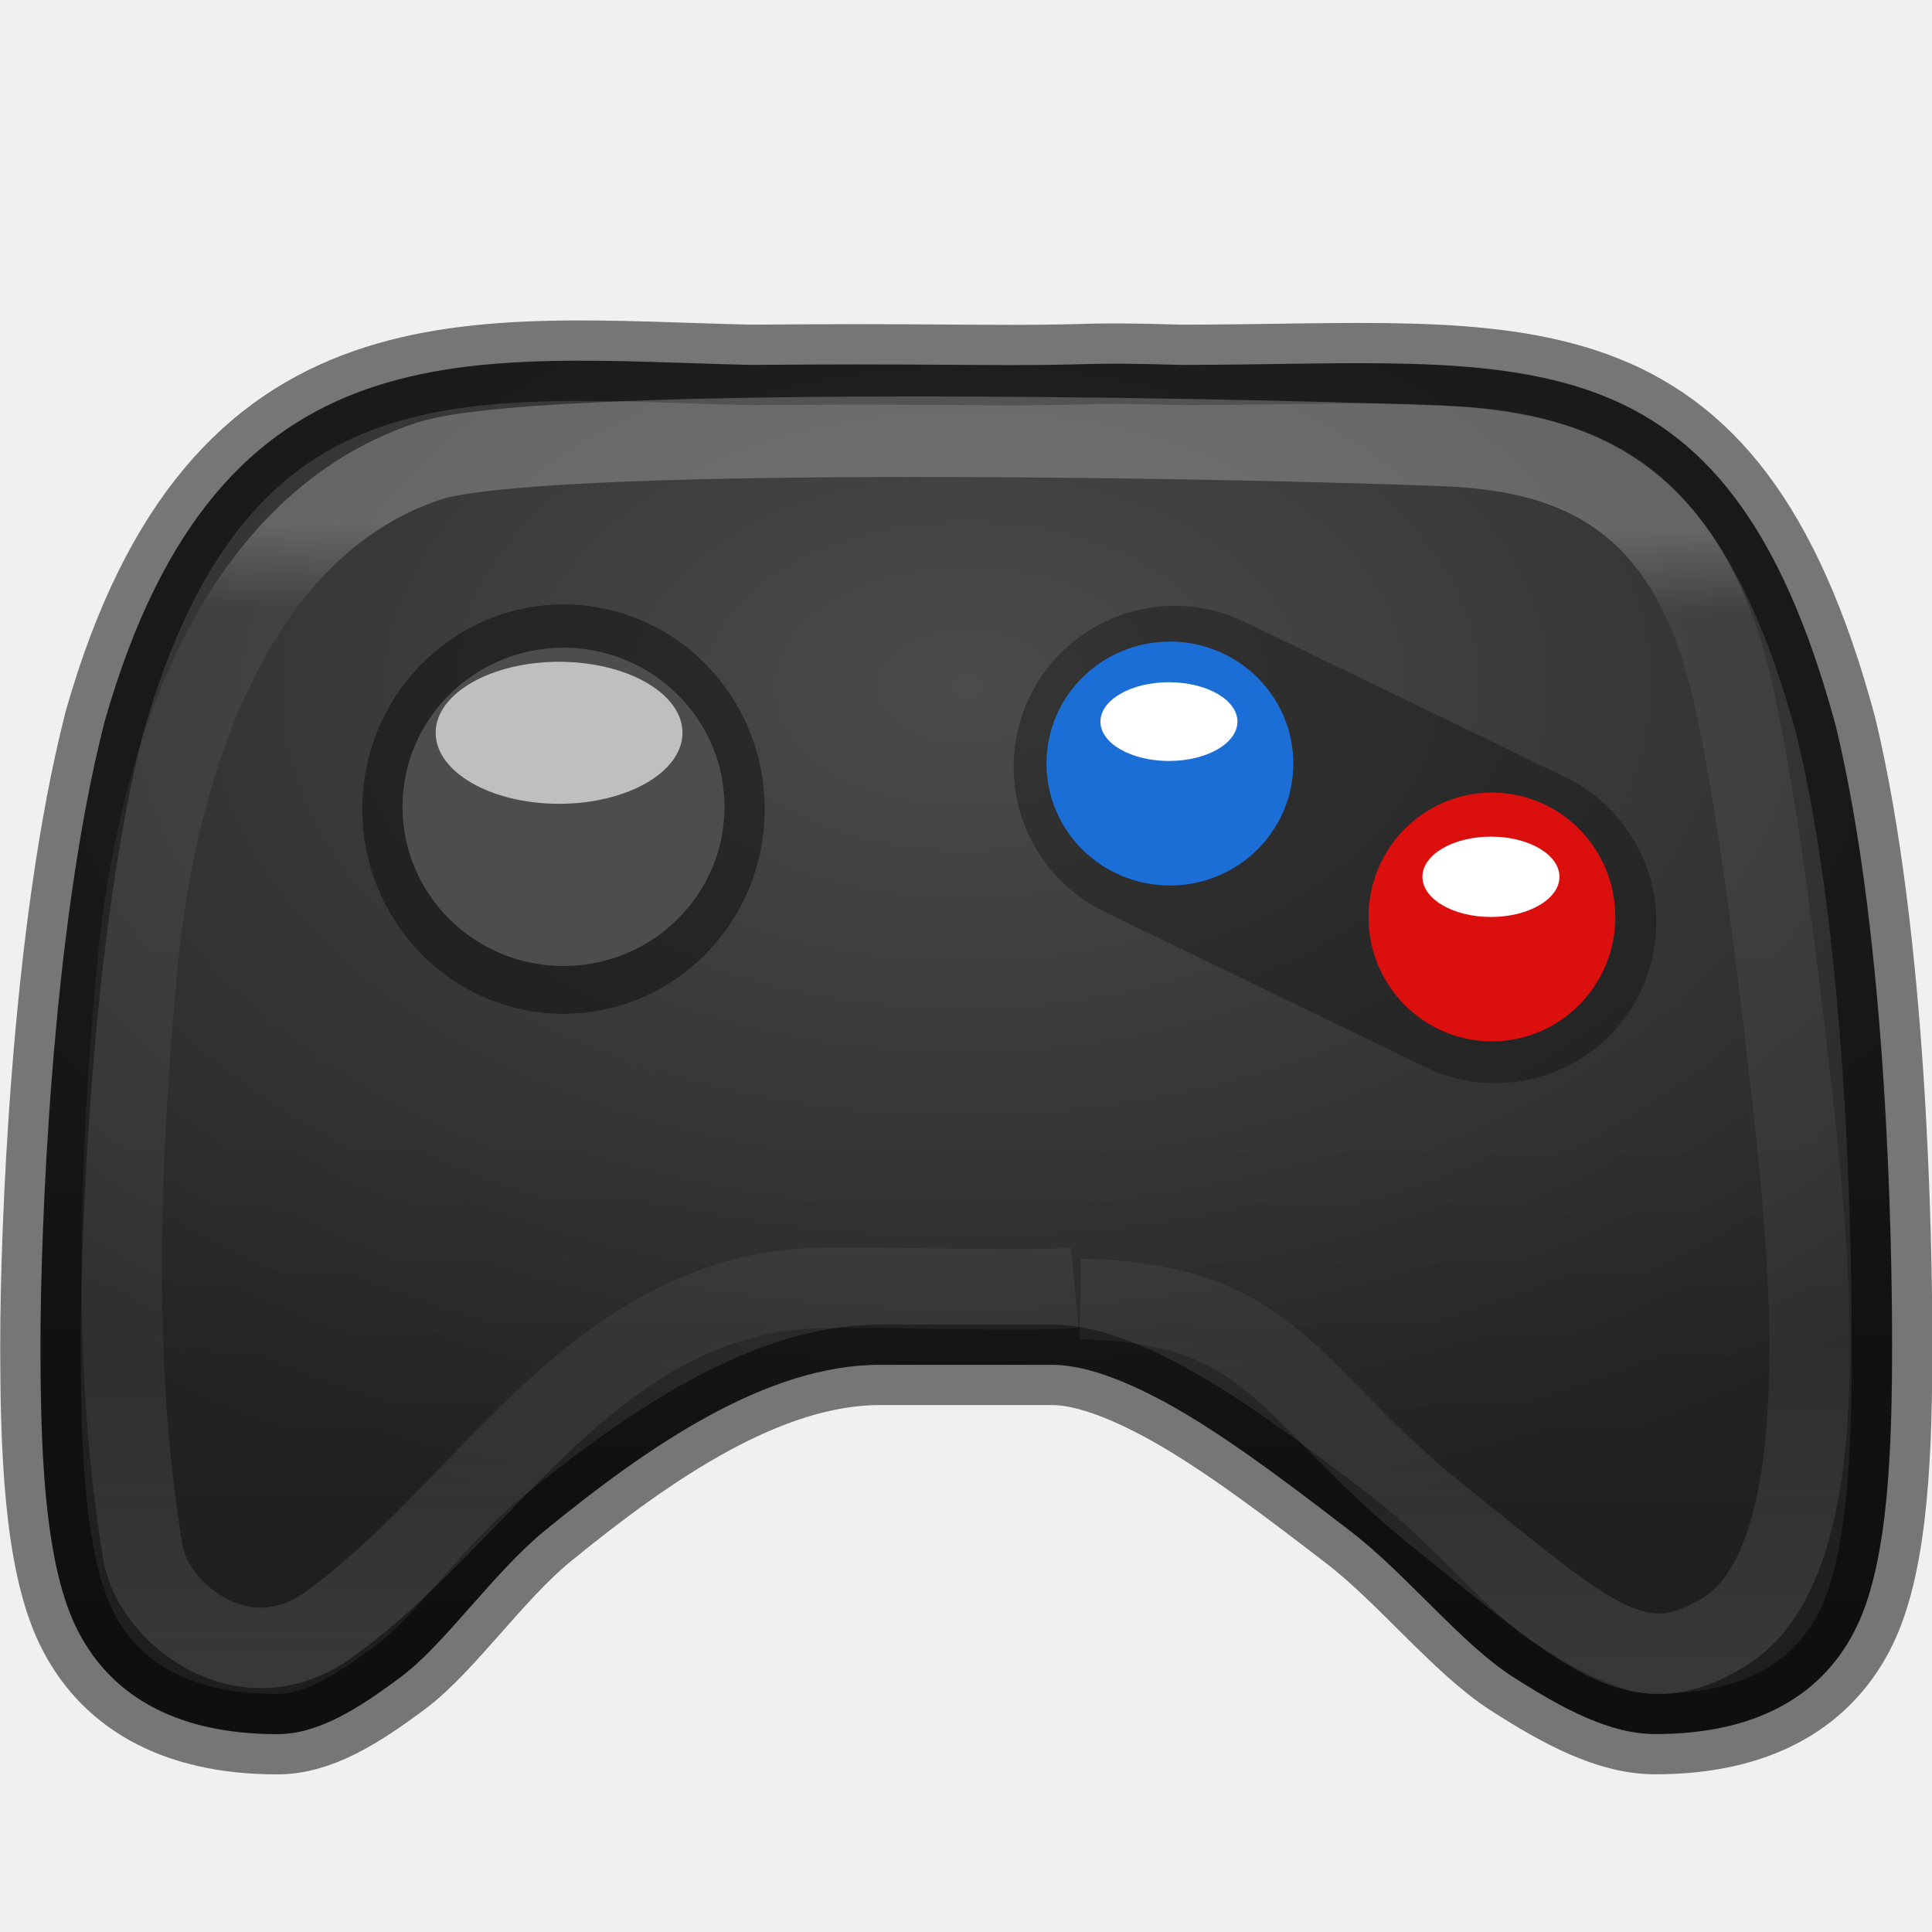
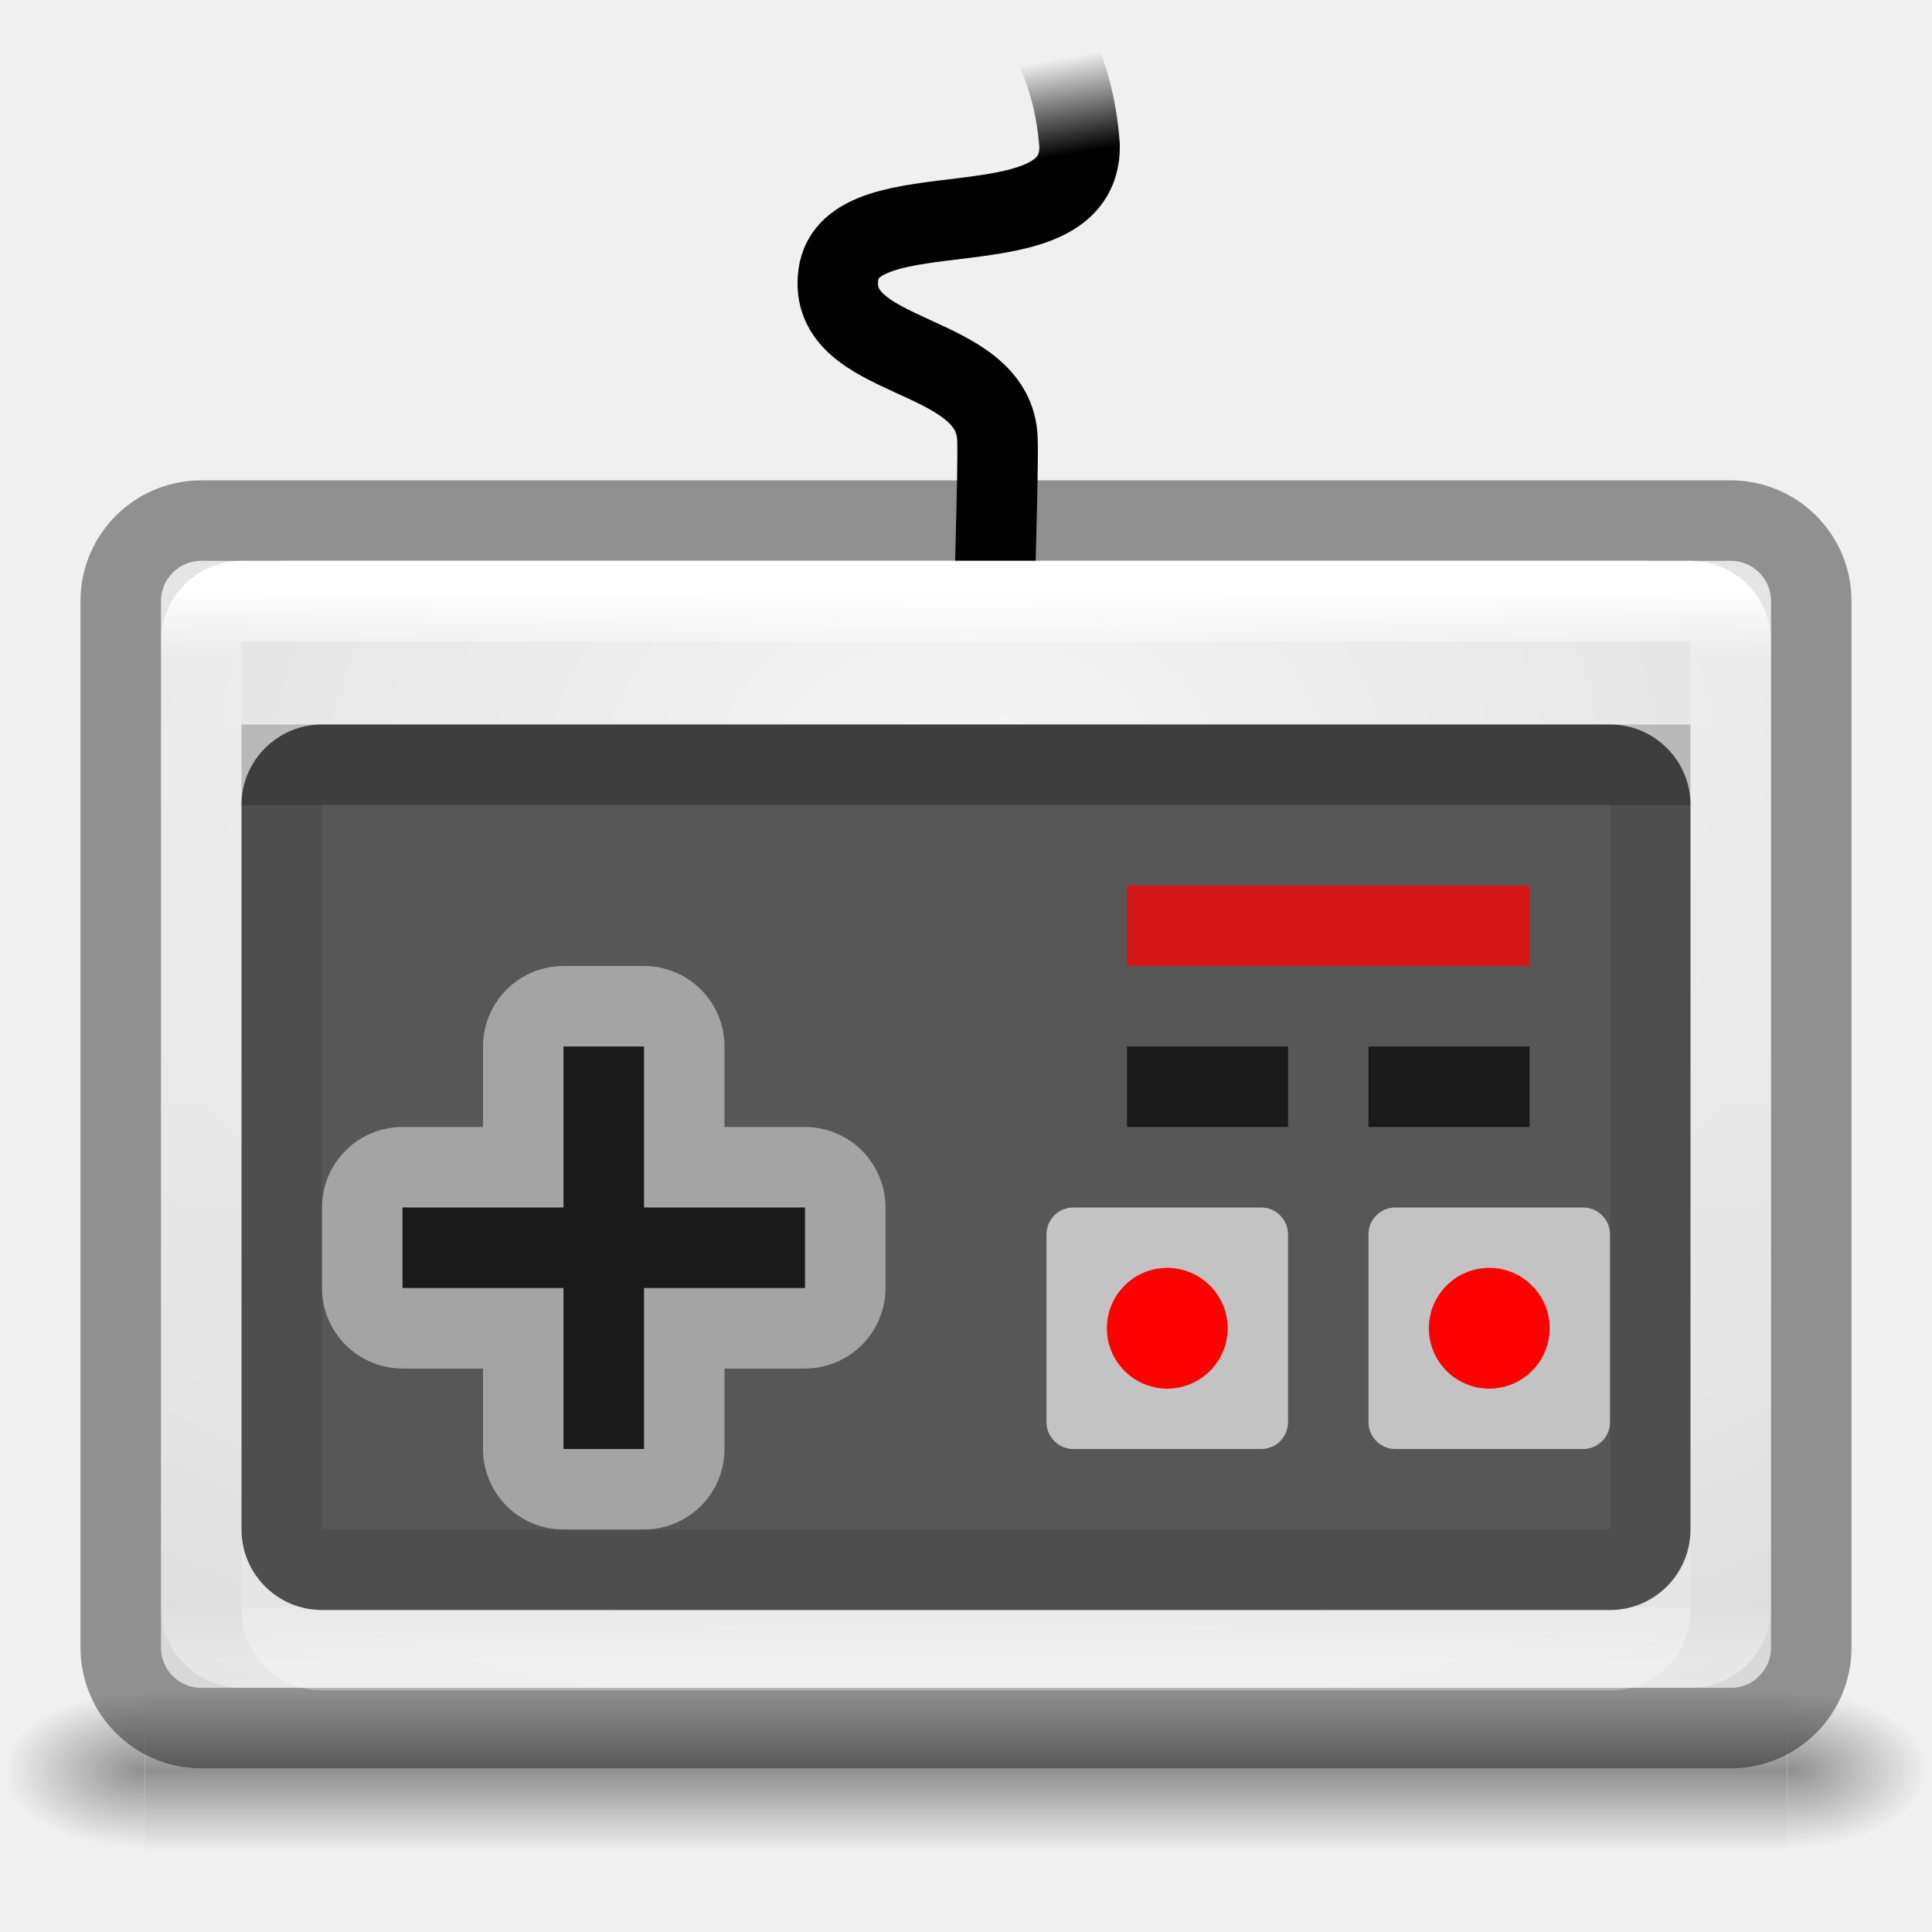
- <svg xmlns="http://www.w3.org/2000/svg" xmlns:xlink="http://www.w3.org/1999/xlink" version="1.0" width="24" height="24" id="svg3786">
-   <defs id="defs3788">
-     <linearGradient id="linearGradient12970">
-       <stop id="stop12972" offset="0" style="stop-color:#ffffff;stop-opacity:0.785" />
-       <stop style="stop-color:#ffffff;stop-opacity:0.19" offset="0.074" id="stop12980" />
-       <stop style="stop-color:#ffffff;stop-opacity:0.166" offset="0.704" id="stop12978" />
-       <stop id="stop12974" offset="1" style="stop-color:#ffffff;stop-opacity:0.377" />
+ <svg xmlns="http://www.w3.org/2000/svg" xmlns:xlink="http://www.w3.org/1999/xlink" id="svg4117" height="24" width="24" version="1.1">
+   <defs id="defs4119">
+     <linearGradient id="linearGradient4410">
+       <stop id="stop4412" offset="0" style="stop-color:#000000;stop-opacity:1;" />
+       <stop id="stop4414" offset="1" style="stop-color:#000000;stop-opacity:0;" />
    </linearGradient>
-     <linearGradient id="linearGradient4403">
-       <stop id="stop4405" offset="0" style="stop-color:#000000;stop-opacity:1;" />
-       <stop id="stop4407" offset="1" style="stop-color:#000000;stop-opacity:0;" />
+     <linearGradient id="linearGradient3924">
+       <stop offset="0" style="stop-color:#ffffff;stop-opacity:1" id="stop3926" />
+       <stop offset="0.063" style="stop-color:#ffffff;stop-opacity:0.235" id="stop3928" />
+       <stop offset="0.951" style="stop-color:#ffffff;stop-opacity:0.157" id="stop3930" />
+       <stop offset="1" style="stop-color:#ffffff;stop-opacity:0.392" id="stop3932" />
    </linearGradient>
-     <radialGradient gradientUnits="userSpaceOnUse" gradientTransform="matrix(0.7960791,-0.00509964,0.00315179,0.4998456,-7.162734,-2.305858)" r="21.5" fy="21.912" fx="23.988" cy="21.912" cx="23.988" id="radialGradient4331" xlink:href="#linearGradient5739-5" />
-     <linearGradient id="linearGradient5739-5">
-       <stop style="stop-color:#4b4b4b;stop-opacity:1;" offset="0" id="stop5741-5" />
-       <stop style="stop-color:#353535;stop-opacity:1;" offset="0.562" id="stop5747-6" />
-       <stop style="stop-color:#262626;stop-opacity:1;" offset="1" id="stop5743-1" />
+     <filter style="color-interpolation-filters:sRGB" id="filter3831">
+       <feGaussianBlur id="feGaussianBlur3833" stdDeviation="0.637" />
+     </filter>
+     <clipPath id="clipPath3823">
+       <path style="fill:#ffffff;fill-opacity:1;stroke:none" id="path3825" d="M 108.812,58 C 107.254,58 106,59.254 106,60.812 l 0,24.375 C 106,86.746 107.254,88 108.812,88 l 24.375,0 C 134.746,88 136,86.746 136,85.188 l 0,-24.375 C 136,59.254 134.746,58 133.188,58 l -24.375,0 z m 7.188,4.5 10,0 0,8.75 5,0 -10,13.75 -10,-13.75 5,0 0,-8.75 z" />
+     </clipPath>
+     <linearGradient gradientTransform="matrix(0.625,0,0,0.625,78.5,32.25)" gradientUnits="userSpaceOnUse" xlink:href="#linearGradient5010" id="linearGradient3812" y2="50.069" x2="65.263" y1="64.205" x1="65.263" />
+     <filter style="color-interpolation-filters:sRGB" id="filter3806">
+       <feGaussianBlur id="feGaussianBlur3808" stdDeviation="1.2" />
+     </filter>
+     <linearGradient gradientTransform="translate(0,4)" gradientUnits="userSpaceOnUse" xlink:href="#linearGradient3737" id="linearGradient3788" y2="75.095" x2="70" y1="54" x1="70" />
+     <linearGradient gradientTransform="matrix(0.9375,0,0,0.9375,-140.5,3.5)" gradientUnits="userSpaceOnUse" xlink:href="#linearGradient3778" id="linearGradient3773" y2="72" x2="88" y1="72" x1="56" />
+     <linearGradient gradientTransform="matrix(0.625,0,0,0.625,28.5,31.25)" gradientUnits="userSpaceOnUse" xlink:href="#linearGradient3737" id="linearGradient3832" y2="50.069" x2="65.263" y1="64.205" x1="65.263" />
+     <filter style="color-interpolation-filters:sRGB" id="filter3174">
+       <feGaussianBlur id="feGaussianBlur3176" stdDeviation="1.71" />
+     </filter>
+     <linearGradient id="linearGradient3737">
+       <stop offset="0" style="stop-color:#ffffff;stop-opacity:1" id="stop3739" />
+       <stop offset="1" style="stop-color:#ffffff;stop-opacity:0" id="stop3741" />
    </linearGradient>
-     <linearGradient gradientTransform="matrix(1.533313,0,0,1.545475,-0.2681674,-0.9319646)" gradientUnits="userSpaceOnUse" y2="13.923" x2="7.537" y1="4.835" x1="7.583" id="linearGradient4485" xlink:href="#linearGradient12970" />
-     <linearGradient gradientUnits="userSpaceOnUse" y2="13.984" x2="12.1" y1="20.436" x1="12.082" id="linearGradient4211" xlink:href="#linearGradient4403" />
+     <linearGradient gradientTransform="scale(1.005865,0.994169)" gradientUnits="userSpaceOnUse" id="ButtonShadow" y2="7.017" x2="45.448" y1="92.54" x1="45.448">
+       <stop offset="0" style="stop-color:#000000;stop-opacity:1" id="stop3750" />
+       <stop offset="1" style="stop-color:#000000;stop-opacity:0.588" id="stop3752" />
+     </linearGradient>
+     <linearGradient id="linearGradient5010">
+       <stop offset="0" style="stop-color:#000000;stop-opacity:1" id="stop5012" />
+       <stop offset="1" style="stop-color:#000000;stop-opacity:0" id="stop5014" />
+     </linearGradient>
+     <linearGradient id="linearGradient3778">
+       <stop offset="0" style="stop-color:#499119;stop-opacity:1" id="stop3780" />
+       <stop offset="1" style="stop-color:#8fd625;stop-opacity:1" id="stop3782" />
+     </linearGradient>
+     <linearGradient gradientTransform="matrix(0.5135135,0,0,0.3513514,-0.3243234,5.53501)" gradientUnits="userSpaceOnUse" xlink:href="#linearGradient3924" id="linearGradient3084" y2="43" x2="24" y1="5" x1="24" />
+     <linearGradient id="linearGradient2867-449-88-871-390-598-476-591-434-148-57-177-641-289-620-227-114-444-680-744-4-8-69-5-4-8-426-2-9-1-4-965">
+       <stop id="stop4036" style="stop-color:#f4f4f4;stop-opacity:1" offset="0" />
+       <stop id="stop4040" style="stop-color:#d0d0d0;stop-opacity:1" offset="1" />
+     </linearGradient>
+     <radialGradient r="20" fy="8.45" fx="20.931" cy="8.45" cx="20.931" gradientTransform="matrix(0,0.8389195,-1.236128,-1.5456099e-8,22.44505,-27.0466)" gradientUnits="userSpaceOnUse" id="radialGradient3309" xlink:href="#linearGradient2867-449-88-871-390-598-476-591-434-148-57-177-641-289-620-227-114-444-680-744-4-8-69-5-4-8-426-2-9-1-4-965" />
+     <linearGradient gradientTransform="matrix(-0.351789,0,0,0.3944741,20.62249,-0.2839556)" gradientUnits="userSpaceOnUse" y2="3" x2="24" y1="6" x1="23.535" id="linearGradient4416" xlink:href="#linearGradient4410" />
+     <linearGradient gradientTransform="matrix(0.08449704,0,0,0.01235294,-6.539646,38.47082)" gradientUnits="userSpaceOnUse" xlink:href="#linearGradient5048" id="linearGradient19619" y2="609.505" x2="302.857" y1="366.648" x1="302.857" />
+     <linearGradient id="linearGradient5048">
+       <stop offset="0" style="stop-color:#000000;stop-opacity:0" id="stop5050" />
+       <stop offset="0.5" style="stop-color:#000000;stop-opacity:1" id="stop5056" />
+       <stop offset="1" style="stop-color:#000000;stop-opacity:0" id="stop5052" />
+     </linearGradient>
+     <radialGradient gradientTransform="matrix(-0.0289166,0,0,0.01235294,21.02689,38.47085)" gradientUnits="userSpaceOnUse" xlink:href="#linearGradient4410" id="radialGradient19616" fy="486.648" fx="605.714" r="117.143" cy="486.648" cx="605.714" />
+     <radialGradient gradientTransform="matrix(0.02891661,0,0,0.01235294,26.9731,38.47085)" gradientUnits="userSpaceOnUse" xlink:href="#linearGradient4410" id="radialGradient19613" fy="486.648" fx="605.714" r="117.143" cy="486.648" cx="605.714" />
  </defs>
-   <path id="path5553" d="M 1.299,8.966 C 0.623,11.606 0.503,15.414 0.503,16.688 c 0,1.244 0.038,2.679 0.435,3.51 0.397,0.831 1.205,1.344 2.507,1.344 0.502,0 0.992,-0.305 1.538,-0.713 0.546,-0.409 1.144,-1.291 1.788,-1.818 1.29,-1.053 2.748,-2.057 4.162,-2.057 l 2.14,0 c 0.446,0 1.045,0.243 1.688,0.63 0.643,0.387 1.334,0.913 2.023,1.443 0.689,0.53 1.37,1.393 2.006,1.801 0.635,0.408 1.216,0.713 1.772,0.713 1.302,0 2.11,-0.512 2.507,-1.344 0.397,-0.831 0.435,-2.266 0.435,-3.51 0,-1.189 -0.054,-4.995 -0.696,-7.656 -1.369,-5.087 -3.93,-4.499 -8.13,-4.498 -1.427,-0.041 -0.87,0.014 -2.674,0 -1.106,-0.008 -1.612,-0.008 -2.674,0 C 5.883,4.455 2.732,3.932 1.299,8.966 Z" style="color:#000000;display:inline;overflow:visible;visibility:visible;fill:url(#radialGradient4331);fill-opacity:1;fill-rule:nonzero;stroke:#000000;stroke-width:1;stroke-opacity:0.51;marker:none;enable-background:accumulate" />
-   <path id="path4442" d="m 14.592,9.526 3.983,1.929" style="opacity:0.3;fill:none;fill-rule:evenodd;stroke:#000000;stroke-width:4;stroke-linecap:round;stroke-linejoin:miter;stroke-miterlimit:4;stroke-dasharray:none;stroke-opacity:1" />
-   <ellipse ry="1.515" rx="1.533" cy="-9.485" cx="-14.533" id="path5769" style="color:#000000;display:inline;overflow:visible;visibility:visible;fill:#1c6ed7;fill-opacity:1;fill-rule:nonzero;stroke:none;stroke-width:1;marker:none;enable-background:accumulate" transform="scale(-1,-1)" />
-   <ellipse ry="0.489" rx="0.851" cy="-8.964" cx="-14.521" id="path5817" style="color:#000000;display:inline;overflow:visible;visibility:visible;fill:#ffffff;fill-opacity:1;fill-rule:nonzero;stroke:none;stroke-width:1;marker:none;enable-background:accumulate" transform="scale(-1,-1)" />
-   <ellipse ry="1.545" rx="1.533" cy="-11.391" cx="-18.533" id="path5767" style="color:#000000;display:inline;overflow:visible;visibility:visible;fill:#dc0f0f;fill-opacity:1;fill-rule:nonzero;stroke:none;stroke-width:1;marker:none;enable-background:accumulate" transform="scale(-1,-1)" />
-   <ellipse ry="0.499" rx="0.851" cy="-10.892" cx="-18.521" id="path6200" style="color:#000000;display:inline;overflow:visible;visibility:visible;fill:#ffffff;fill-opacity:1;fill-rule:nonzero;stroke:none;stroke-width:1;marker:none;enable-background:accumulate" transform="scale(-1,-1)" />
-   <ellipse id="ellipse4401" style="color:#000000;display:inline;overflow:visible;visibility:visible;opacity:0.4;fill:none;stroke:#000000;stroke-width:2;stroke-linecap:butt;stroke-linejoin:miter;stroke-miterlimit:4;stroke-dasharray:none;stroke-dashoffset:0;stroke-opacity:1;marker:none;enable-background:accumulate" transform="scale(1,-1)" cx="7" cy="-10.051" rx="1.5" ry="1.543" />
-   <ellipse transform="scale(-1,-1)" style="color:#000000;display:inline;overflow:visible;visibility:visible;fill:#4d4d4d;fill-opacity:1;fill-rule:nonzero;stroke:none;stroke-width:1;marker:none;enable-background:accumulate" id="ellipse4405" cx="-7" cy="-10.023" rx="2" ry="1.977" />
-   <path style="color:#000000;display:inline;overflow:visible;visibility:visible;fill:url(#linearGradient4211);fill-opacity:1;fill-rule:nonzero;stroke:none;stroke-width:1;stroke-opacity:0.51;marker:none;enable-background:accumulate;opacity:0.2" d="M 1.299,8.966 C 0.623,11.606 0.503,15.414 0.503,16.688 c 0,1.244 0.038,2.679 0.435,3.51 0.397,0.831 1.205,1.344 2.507,1.344 0.502,0 0.992,-0.305 1.538,-0.713 0.546,-0.409 1.144,-1.291 1.788,-1.818 1.29,-1.053 2.748,-2.057 4.162,-2.057 l 2.14,0 c 0.446,0 1.045,0.243 1.688,0.63 0.643,0.387 1.334,0.913 2.023,1.443 0.689,0.53 1.37,1.393 2.006,1.801 0.635,0.408 1.216,0.713 1.772,0.713 1.302,0 2.11,-0.512 2.507,-1.344 0.397,-0.831 0.435,-2.266 0.435,-3.51 0,-1.189 -0.054,-4.995 -0.696,-7.656 -1.369,-5.087 -3.93,-4.499 -8.13,-4.498 -1.427,-0.041 -0.87,0.014 -2.674,0 -1.106,-0.008 -1.612,-0.008 -2.674,0 C 5.883,4.455 2.732,3.932 1.299,8.966 Z" id="path4207" />
-   <ellipse ry="0.882" rx="1.533" cy="-9.103" cx="-6.945" id="path6202" style="color:#000000;display:inline;overflow:visible;visibility:visible;fill:#ffffff;fill-opacity:0.644;fill-rule:nonzero;stroke:none;stroke-width:1;marker:none;enable-background:accumulate" transform="scale(-1,-1)" />
-   <path id="path4477" d="m 13.351,15.995 c -0.579,0.057 -2.095,-0.011 -3.143,0.003 C 7.354,16.059 6.04,18.809 4.033,20.218 2.99,20.914 1.9,20.027 1.776,19.29 1.396,17.025 1.478,14.432 1.704,12.013 1.93,9.594 2.843,6.56 5.316,5.731 6.623,5.293 14.749,5.418 17.936,5.54 c 1.522,0.058 2.804,0.549 3.437,2.488 0.324,0.993 0.637,3.333 0.89,5.592 0.254,2.259 0.557,5.787 -0.841,6.651 -1.088,0.673 -1.677,0.064 -3.558,-1.442 C 15.983,17.322 15.85,16.181 13.419,16.137" style="opacity:0.3;fill:none;fill-rule:evenodd;stroke:url(#linearGradient4485);stroke-width:1px;stroke-linecap:butt;stroke-linejoin:miter;stroke-opacity:1" />
+   <g style="opacity:0.4" id="g3257" transform="matrix(0.5,0,0,0.6666667,0,-7.666666)">
+     <rect style="display:inline;overflow:visible;visibility:visible;fill:url(#linearGradient19619);fill-opacity:1;fill-rule:nonzero;stroke:none;stroke-width:1;marker:none" id="rect2879" y="43" x="3.6" height="3" width="40.8" />
+     <path style="display:inline;overflow:visible;visibility:visible;fill:url(#radialGradient19616);fill-opacity:1;fill-rule:nonzero;stroke:none;stroke-width:1;marker:none" id="path2881" d="m 3.6,43 c 0,0 0,3 0,3 C 2.111,46.006 0,45.328 0,44.5 0,43.672 1.662,43 3.6,43 Z" />
+     <path style="display:inline;overflow:visible;visibility:visible;fill:url(#radialGradient19613);fill-opacity:1;fill-rule:nonzero;stroke:none;stroke-width:1;marker:none" id="path2883" d="m 44.4,43 c 0,0 0,3 0,3 1.489,0.006 3.6,-0.672 3.6,-1.5 0,-0.828 -1.662,-1.5 -3.6,-1.5 z" />
+   </g>
+   <path id="path4408" d="m 12.343,8 c 0,-0.453 0.06,-2.093 0.048,-2.538 C 12.361,4.326 10.263,4.514 10.415,3.41 10.567,2.306 13.427,3.175 13.411,1.812 13.269,-0.24 11.618,-0.95 11.618,-0.95" style="fill:none;fill-rule:evenodd;stroke:url(#linearGradient4416);stroke-width:1px;stroke-linecap:butt;stroke-linejoin:miter;stroke-opacity:1" />
+   <rect ry="0.5" rx="0.5" style="color:#000000;display:inline;overflow:visible;visibility:visible;fill:url(#radialGradient3309);fill-opacity:1;fill-rule:nonzero;stroke:none;stroke-width:1;marker:none;enable-background:accumulate" id="rect5505" transform="scale(1,-1)" y="-20.967" x="2" height="14" width="20" />
+   <rect style="color:#000000;display:inline;overflow:visible;visibility:visible;opacity:0.4;fill:none;fill-opacity:1;fill-rule:nonzero;stroke:#000000;stroke-width:1;stroke-linecap:round;stroke-linejoin:round;stroke-miterlimit:4;stroke-dasharray:none;stroke-dashoffset:0;stroke-opacity:1;marker:none;enable-background:accumulate" id="rect5505-21" y="6.467" x="1.5" ry="1" rx="1" height="15" width="21" />
+   <rect style="opacity:0.3;fill:#ffffff;fill-opacity:1;stroke:none;stroke-width:2;stroke-linecap:round;stroke-linejoin:miter;stroke-miterlimit:4;stroke-dasharray:none;stroke-opacity:1" id="rect4439" width="18" height="11" x="3" y="10" ry="1" rx="1" />
+   <rect style="fill:none;stroke:url(#linearGradient3084);stroke-width:1;stroke-linecap:round;stroke-linejoin:round;stroke-miterlimit:4;stroke-dasharray:none;stroke-dashoffset:0;stroke-opacity:1" id="rect6741-2" y="7.467" x="2.5" ry="0.5" rx="0.5" height="13" width="19" />
+   <g style="display:none" id="layer2" transform="translate(-135.8571,-55.05041)">
+     <path style="opacity:0.9;fill:url(#ButtonShadow);fill-opacity:1;fill-rule:nonzero;stroke:none;filter:url(#filter3174)" id="rect3745" d="M 11,7 48,5 85,7 c 3.324,0 6,2.676 6,6 l 0,73 c 0,3.324 -2.676,6 -6,6 L 11,92 C 7.676,92 5,89.324 5,86 L 5,13 C 5,9.676 7.676,7 11,7 Z" />
+   </g>
+   <g style="display:none" id="layer4" transform="translate(-135.8571,-55.05041)">
+     <rect style="opacity:0.6;fill:#000000;fill-opacity:1;stroke:none;filter:url(#filter3806)" id="rect3790" transform="matrix(0,-1,1,0,0,4)" y="56" x="-86" ry="2.812" rx="2.812" height="30" width="30" />
+     <rect style="fill:url(#linearGradient3773);fill-opacity:1;stroke:none" id="rect2993" transform="matrix(0,-1,1,0,0,0)" y="56" x="-88" ry="2.812" rx="2.812" height="30" width="30" />
+     <path style="opacity:0.5;fill:url(#linearGradient3788);fill-opacity:1;stroke:none" id="rect3775" d="M 58.812,58 C 57.254,58 56,59.254 56,60.812 l 0,24.375 c 0,0.873 0.411,1.641 1.031,2.156 C 57.028,87.29 57,87.242 57,87.188 l 0,-24.375 C 57,61.254 58.171,60 59.625,60 l 22.75,0 C 83.829,60 85,61.254 85,62.812 l 0,24.375 c 0,0.055 -0.028,0.102 -0.031,0.156 C 85.589,86.829 86,86.061 86,85.188 l 0,-24.375 C 86,59.254 84.746,58 83.188,58 l -24.375,0 z" />
+     <path style="display:inline;opacity:0.6;fill:url(#linearGradient3812);fill-opacity:1;fill-rule:nonzero;stroke:none;filter:url(#filter3831)" id="path3810" clip-path="url(#clipPath3823)" transform="translate(-50,0)" d="m 116,63.5 0,8.75 -5,0 10,13.75 10,-13.75 -5,0 0,-8.75 -10,0 z" />
+     <path style="display:inline;fill:url(#linearGradient3832);fill-opacity:1;fill-rule:nonzero;stroke:none" id="path4278" d="m 66,62.5 0,8.75 -5,0 10,13.75 10,-13.75 -5,0 0,-8.75 -10,0 z" />
+   </g>
+   <rect rx="1" ry="1" y="9" x="3" height="11" width="18" id="rect4263" style="opacity:1;fill:#575757;fill-opacity:1;stroke:none;stroke-width:2;stroke-linecap:round;stroke-linejoin:miter;stroke-miterlimit:4;stroke-dasharray:none;stroke-opacity:1" />
+   <rect rx="0.5" ry="0.5" style="opacity:0.1;fill:none;fill-opacity:1;stroke:#000000;stroke-width:1;stroke-linecap:round;stroke-linejoin:miter;stroke-miterlimit:4;stroke-dasharray:none;stroke-opacity:1" id="rect4265" width="17" height="10" x="3.5" y="9.5" />
+   <path id="path4441" d="m 3,9.5 18,0" style="opacity:0.2;fill:none;fill-rule:evenodd;stroke:#000000;stroke-width:1px;stroke-linecap:butt;stroke-linejoin:miter;stroke-opacity:1" />
+   <g transform="matrix(0.75,0,0,0.75,3.25,4.5)" id="g6799">
+     <rect rx="0.444" style="opacity:1;fill:#c3c3c3;fill-opacity:1;stroke:none;stroke-width:0.5;stroke-linecap:round;stroke-linejoin:round;stroke-miterlimit:4;stroke-dasharray:none;stroke-opacity:1" id="rect6623" width="4" height="4" x="13" y="14" ry="0.444" />
+     <circle style="opacity:1;fill:#ff0000;fill-opacity:1;stroke:none;stroke-width:1;stroke-linecap:round;stroke-linejoin:miter;stroke-miterlimit:4;stroke-dasharray:none;stroke-opacity:1" id="circle6625" cx="-16" cy="-15" r="1" transform="matrix(0,-1,-1,0,0,0)" />
+   </g>
+   <use height="100%" width="100%" transform="translate(4,0)" id="use6803" xlink:href="#g6799" y="0" x="0" />
+   <rect y="11" x="14" height="1" width="5" id="rect6840" style="opacity:0.75;fill:#ff0000;fill-opacity:1;stroke:none;stroke-width:1;stroke-linecap:round;stroke-linejoin:miter;stroke-miterlimit:4;stroke-dasharray:none;stroke-opacity:1" />
+   <rect style="opacity:1;fill:#1a1a1a;fill-opacity:1;stroke:none;stroke-width:1;stroke-linecap:round;stroke-linejoin:miter;stroke-miterlimit:4;stroke-dasharray:none;stroke-opacity:1" id="rect6842" width="2" height="1" x="14" y="13" />
+   <rect y="13" x="17" height="1" width="2" id="rect6844" style="opacity:1;fill:#1a1a1a;fill-opacity:1;stroke:none;stroke-width:1;stroke-linecap:round;stroke-linejoin:miter;stroke-miterlimit:4;stroke-dasharray:none;stroke-opacity:1" />
+   <path id="rect6879" d="m 7,13 0,2 -2,0 0,1 2,0 0,2 1,0 0,-2 2,0 0,-1 -2,0 0,-2 -1,0 z" style="opacity:1;fill:#1a1a1a;fill-opacity:1;stroke:#a4a4a4;stroke-width:2;stroke-linecap:round;stroke-linejoin:round;stroke-miterlimit:4;stroke-dasharray:none;stroke-opacity:1" />
+   <path style="opacity:1;fill:#1a1a1a;fill-opacity:1;stroke:none;stroke-width:2;stroke-linecap:round;stroke-linejoin:miter;stroke-miterlimit:4;stroke-dasharray:none;stroke-opacity:1" d="m 7,13 0,2 -2,0 0,1 2,0 0,2 1,0 0,-2 2,0 0,-1 -2,0 0,-2 -1,0 z" id="path6884" />
</svg>
